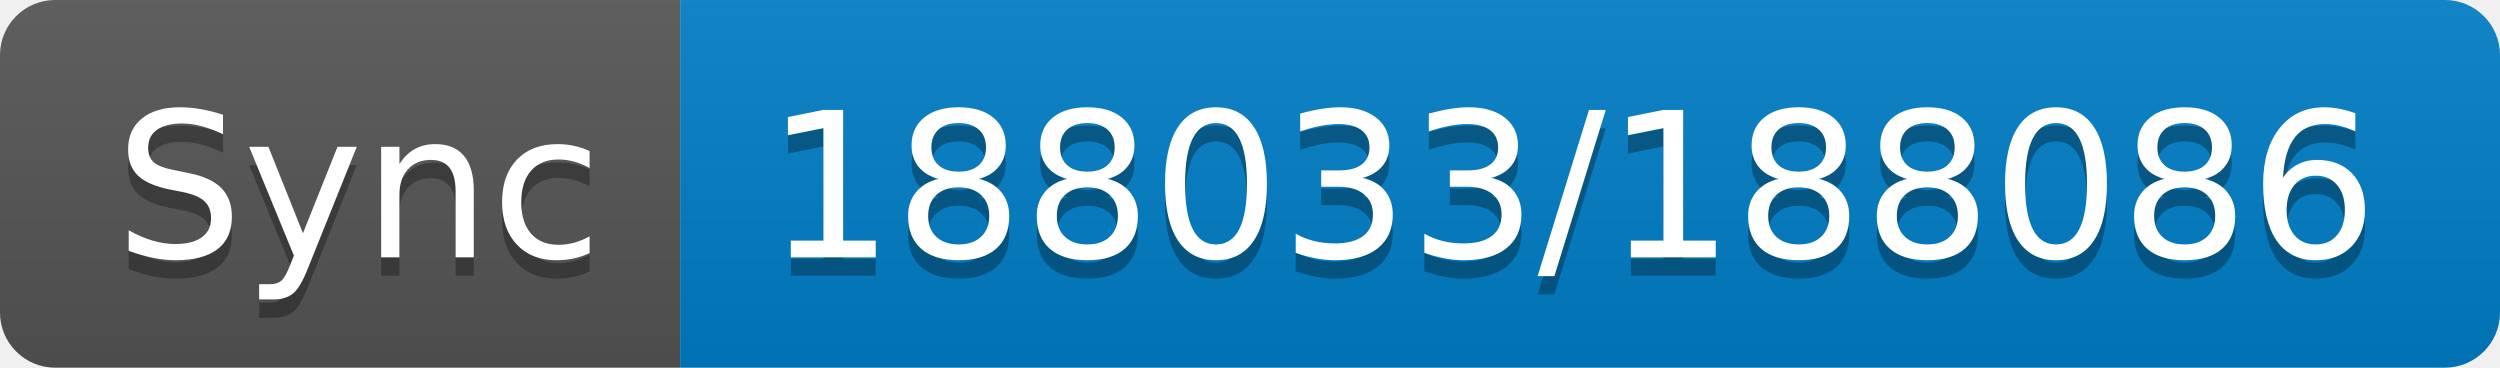
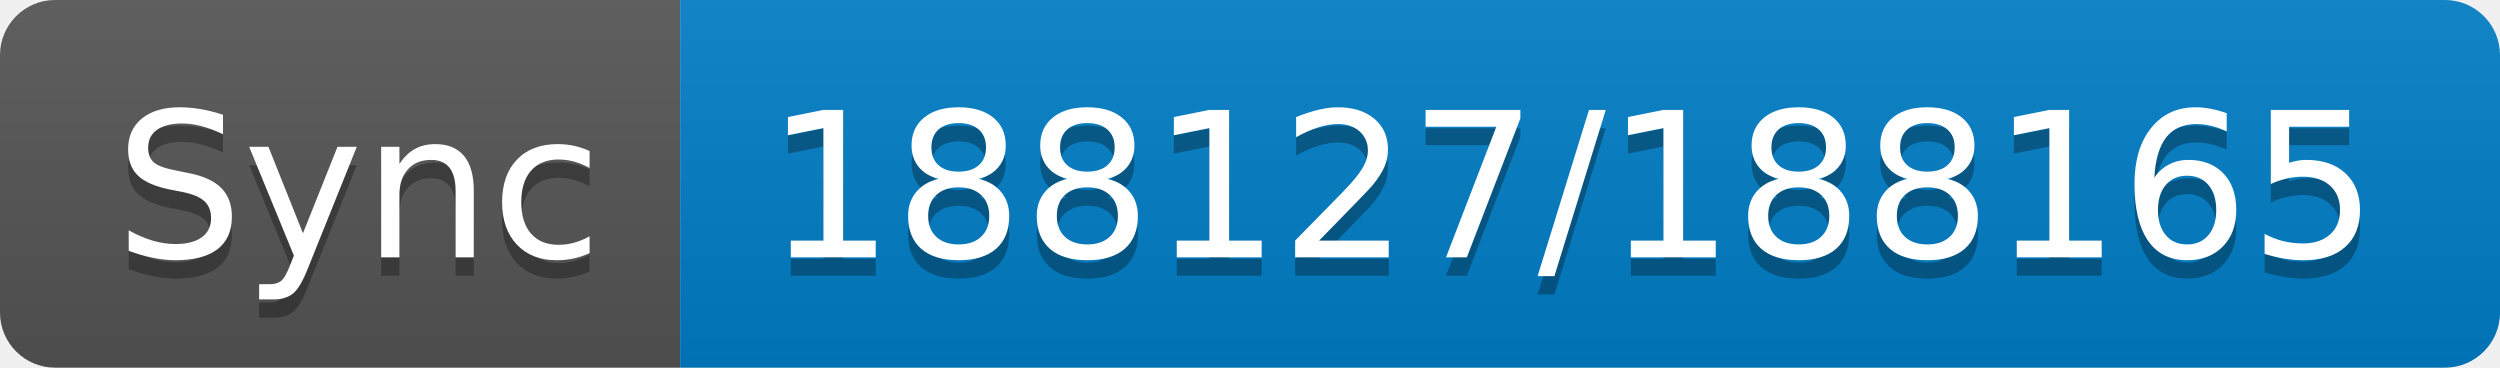
- <svg xmlns="http://www.w3.org/2000/svg" width="136" height="20" role="img" aria-label="Sync: 188033/188086">
+ <svg xmlns="http://www.w3.org/2000/svg" width="136" height="20" role="img" aria-label="Sync: 188127/188165">
  <linearGradient id="s" x2="0" y2="100%">
    <stop offset="0" stop-color="#bbb" stop-opacity=".1" />
    <stop offset="1" stop-opacity=".1" />
  </linearGradient>
  <clipPath id="r">
    <rect width="136" height="20" rx="3" fill="#fff" />
  </clipPath>
  <g clip-path="url(#r)">
    <rect width="37" height="20" fill="#555" />
    <rect x="37" width="99" height="20" fill="#007ec6" />
    <rect width="136" height="20" fill="url(#s)" />
  </g>
  <g fill="#fff" text-anchor="middle" font-family="Verdana,Geneva,DejaVu Sans,sans-serif" text-rendering="geometricPrecision" font-size="110">
    <text aria-hidden="true" x="195" y="150" fill="#010101" fill-opacity=".3" transform="scale(.1)" textLength="270">Sync</text>
    <text x="195" y="140" transform="scale(.1)" fill="#fff" textLength="270">Sync</text>
-     <text aria-hidden="true" x="855" y="150" fill="#010101" fill-opacity=".3" transform="scale(.1)" textLength="890">188033/188086</text>
-     <text x="855" y="140" transform="scale(.1)" fill="#fff" textLength="890">188033/188086</text>
+     <text aria-hidden="true" x="855" y="150" fill="#010101" fill-opacity=".3" transform="scale(.1)" textLength="890">188127/188165</text>
+     <text x="855" y="140" transform="scale(.1)" fill="#fff" textLength="890">188127/188165</text>
  </g>
</svg>
